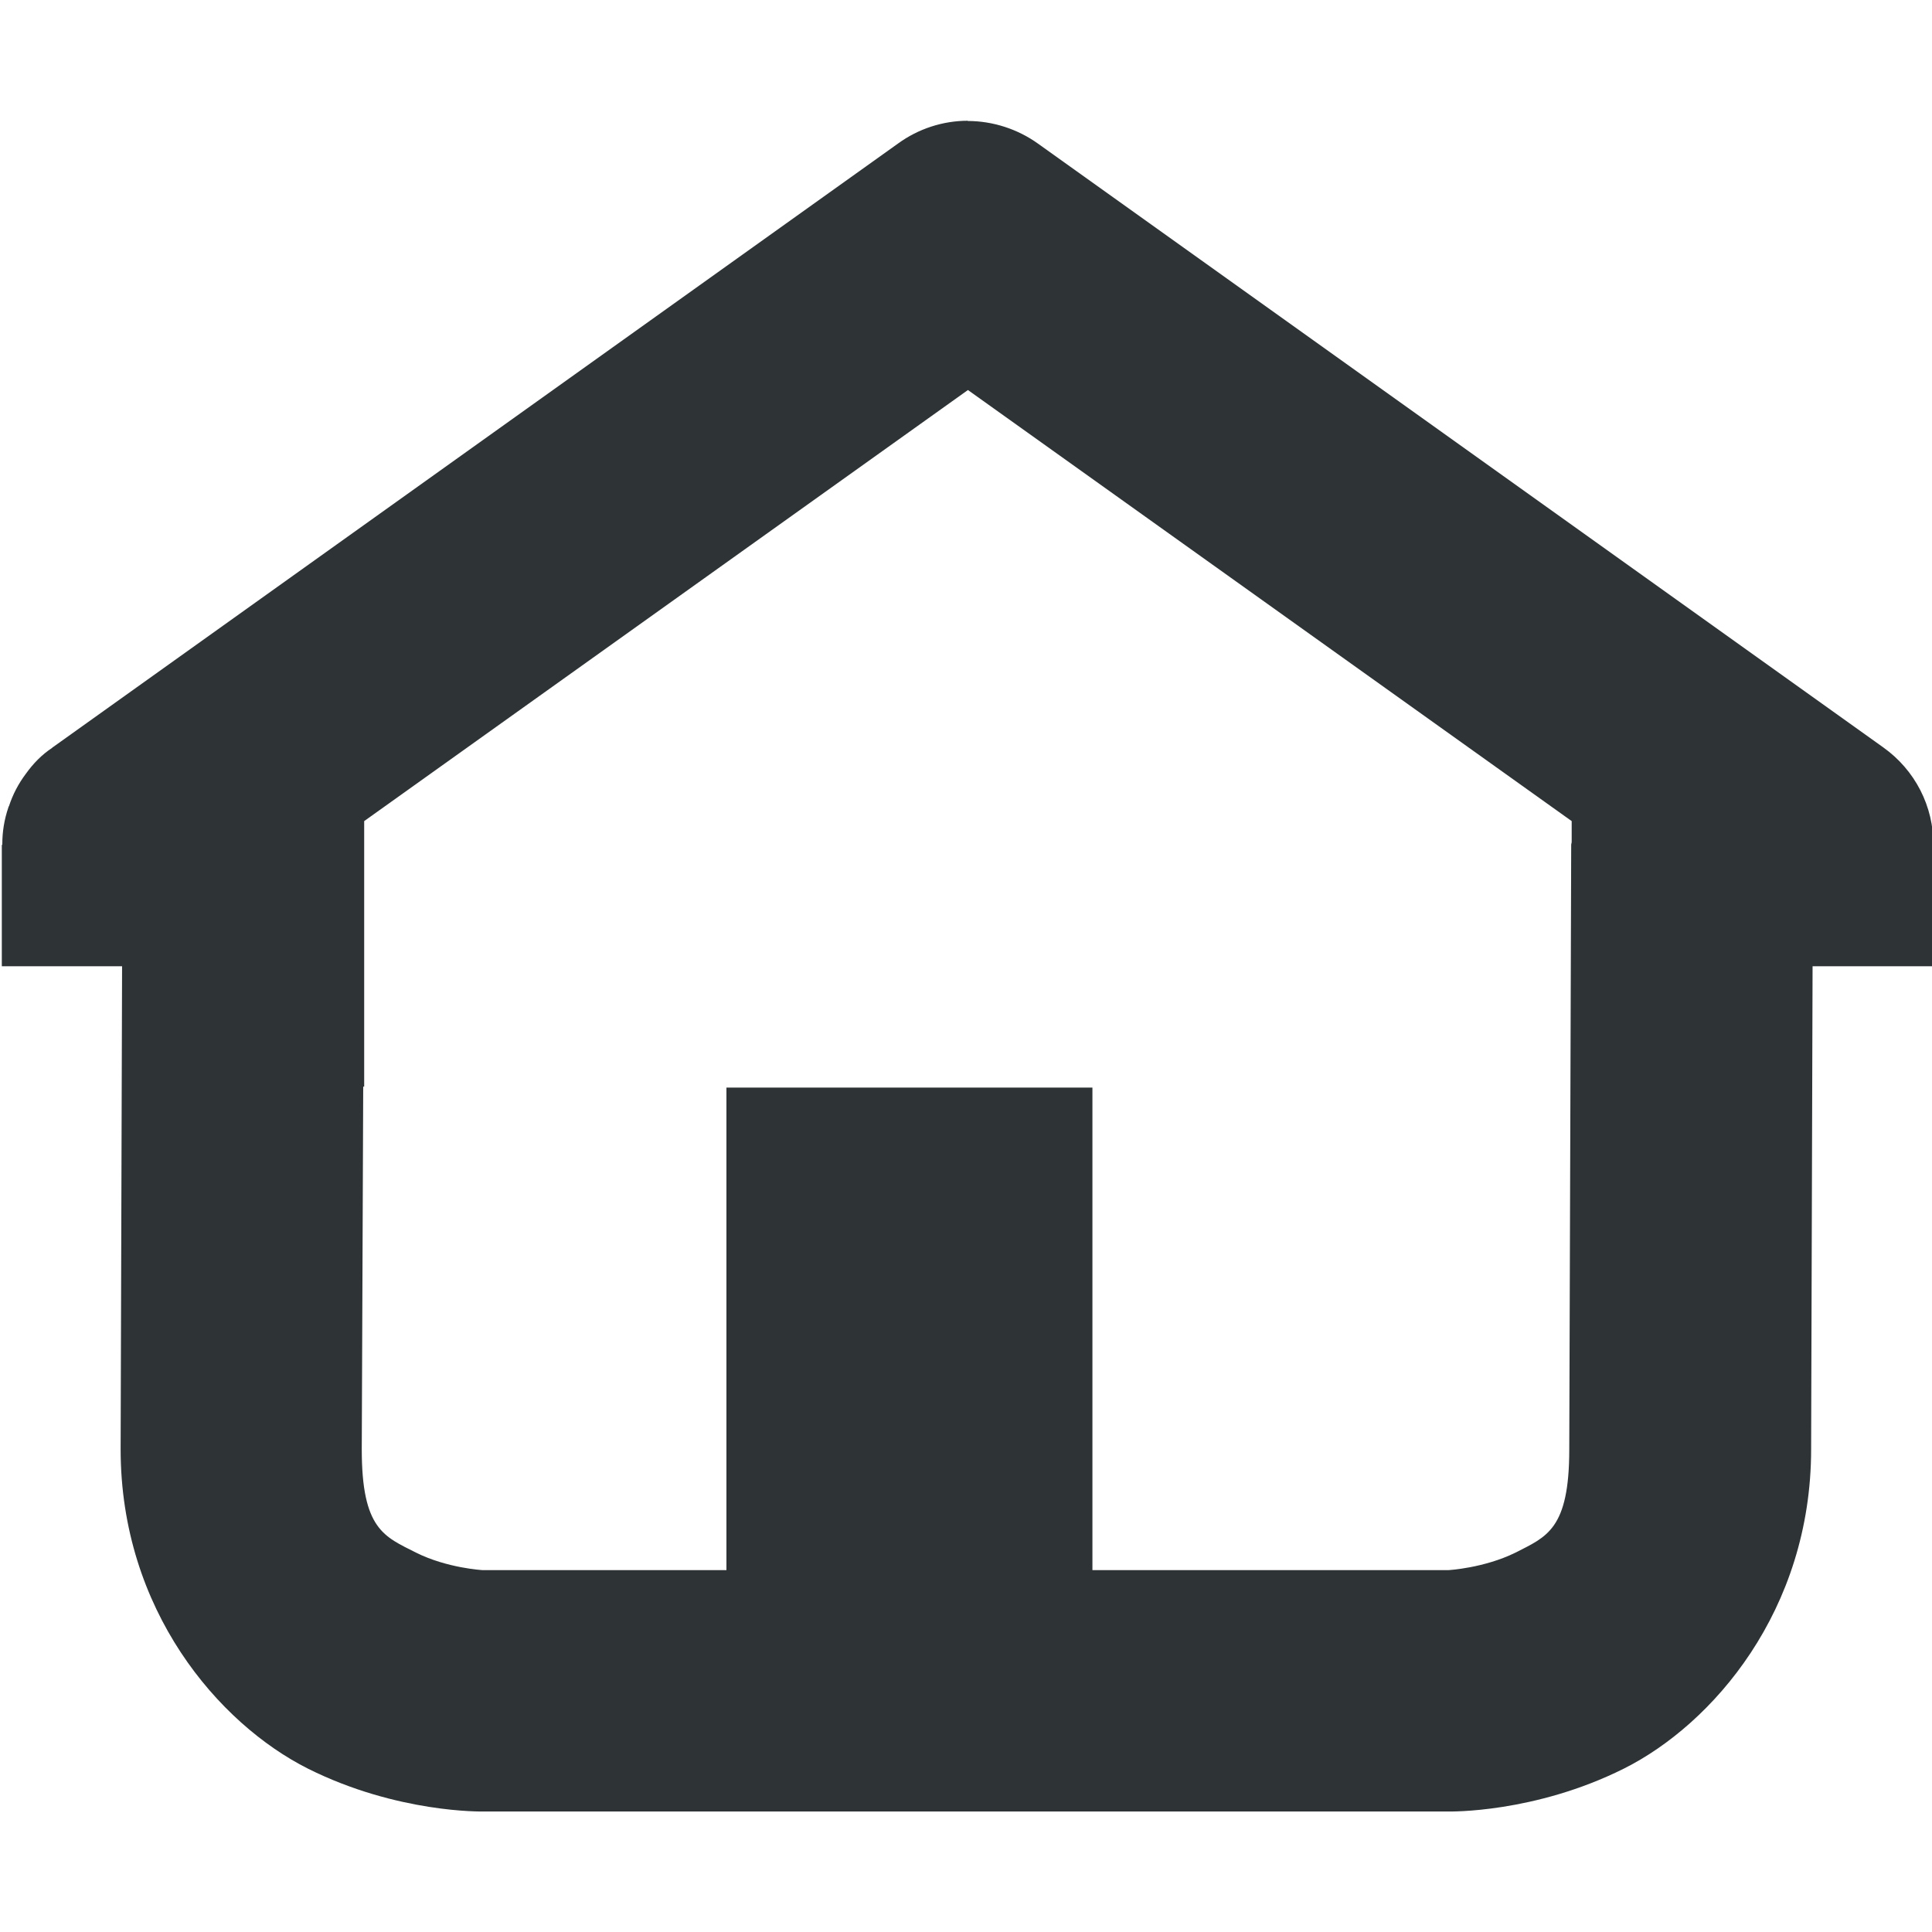
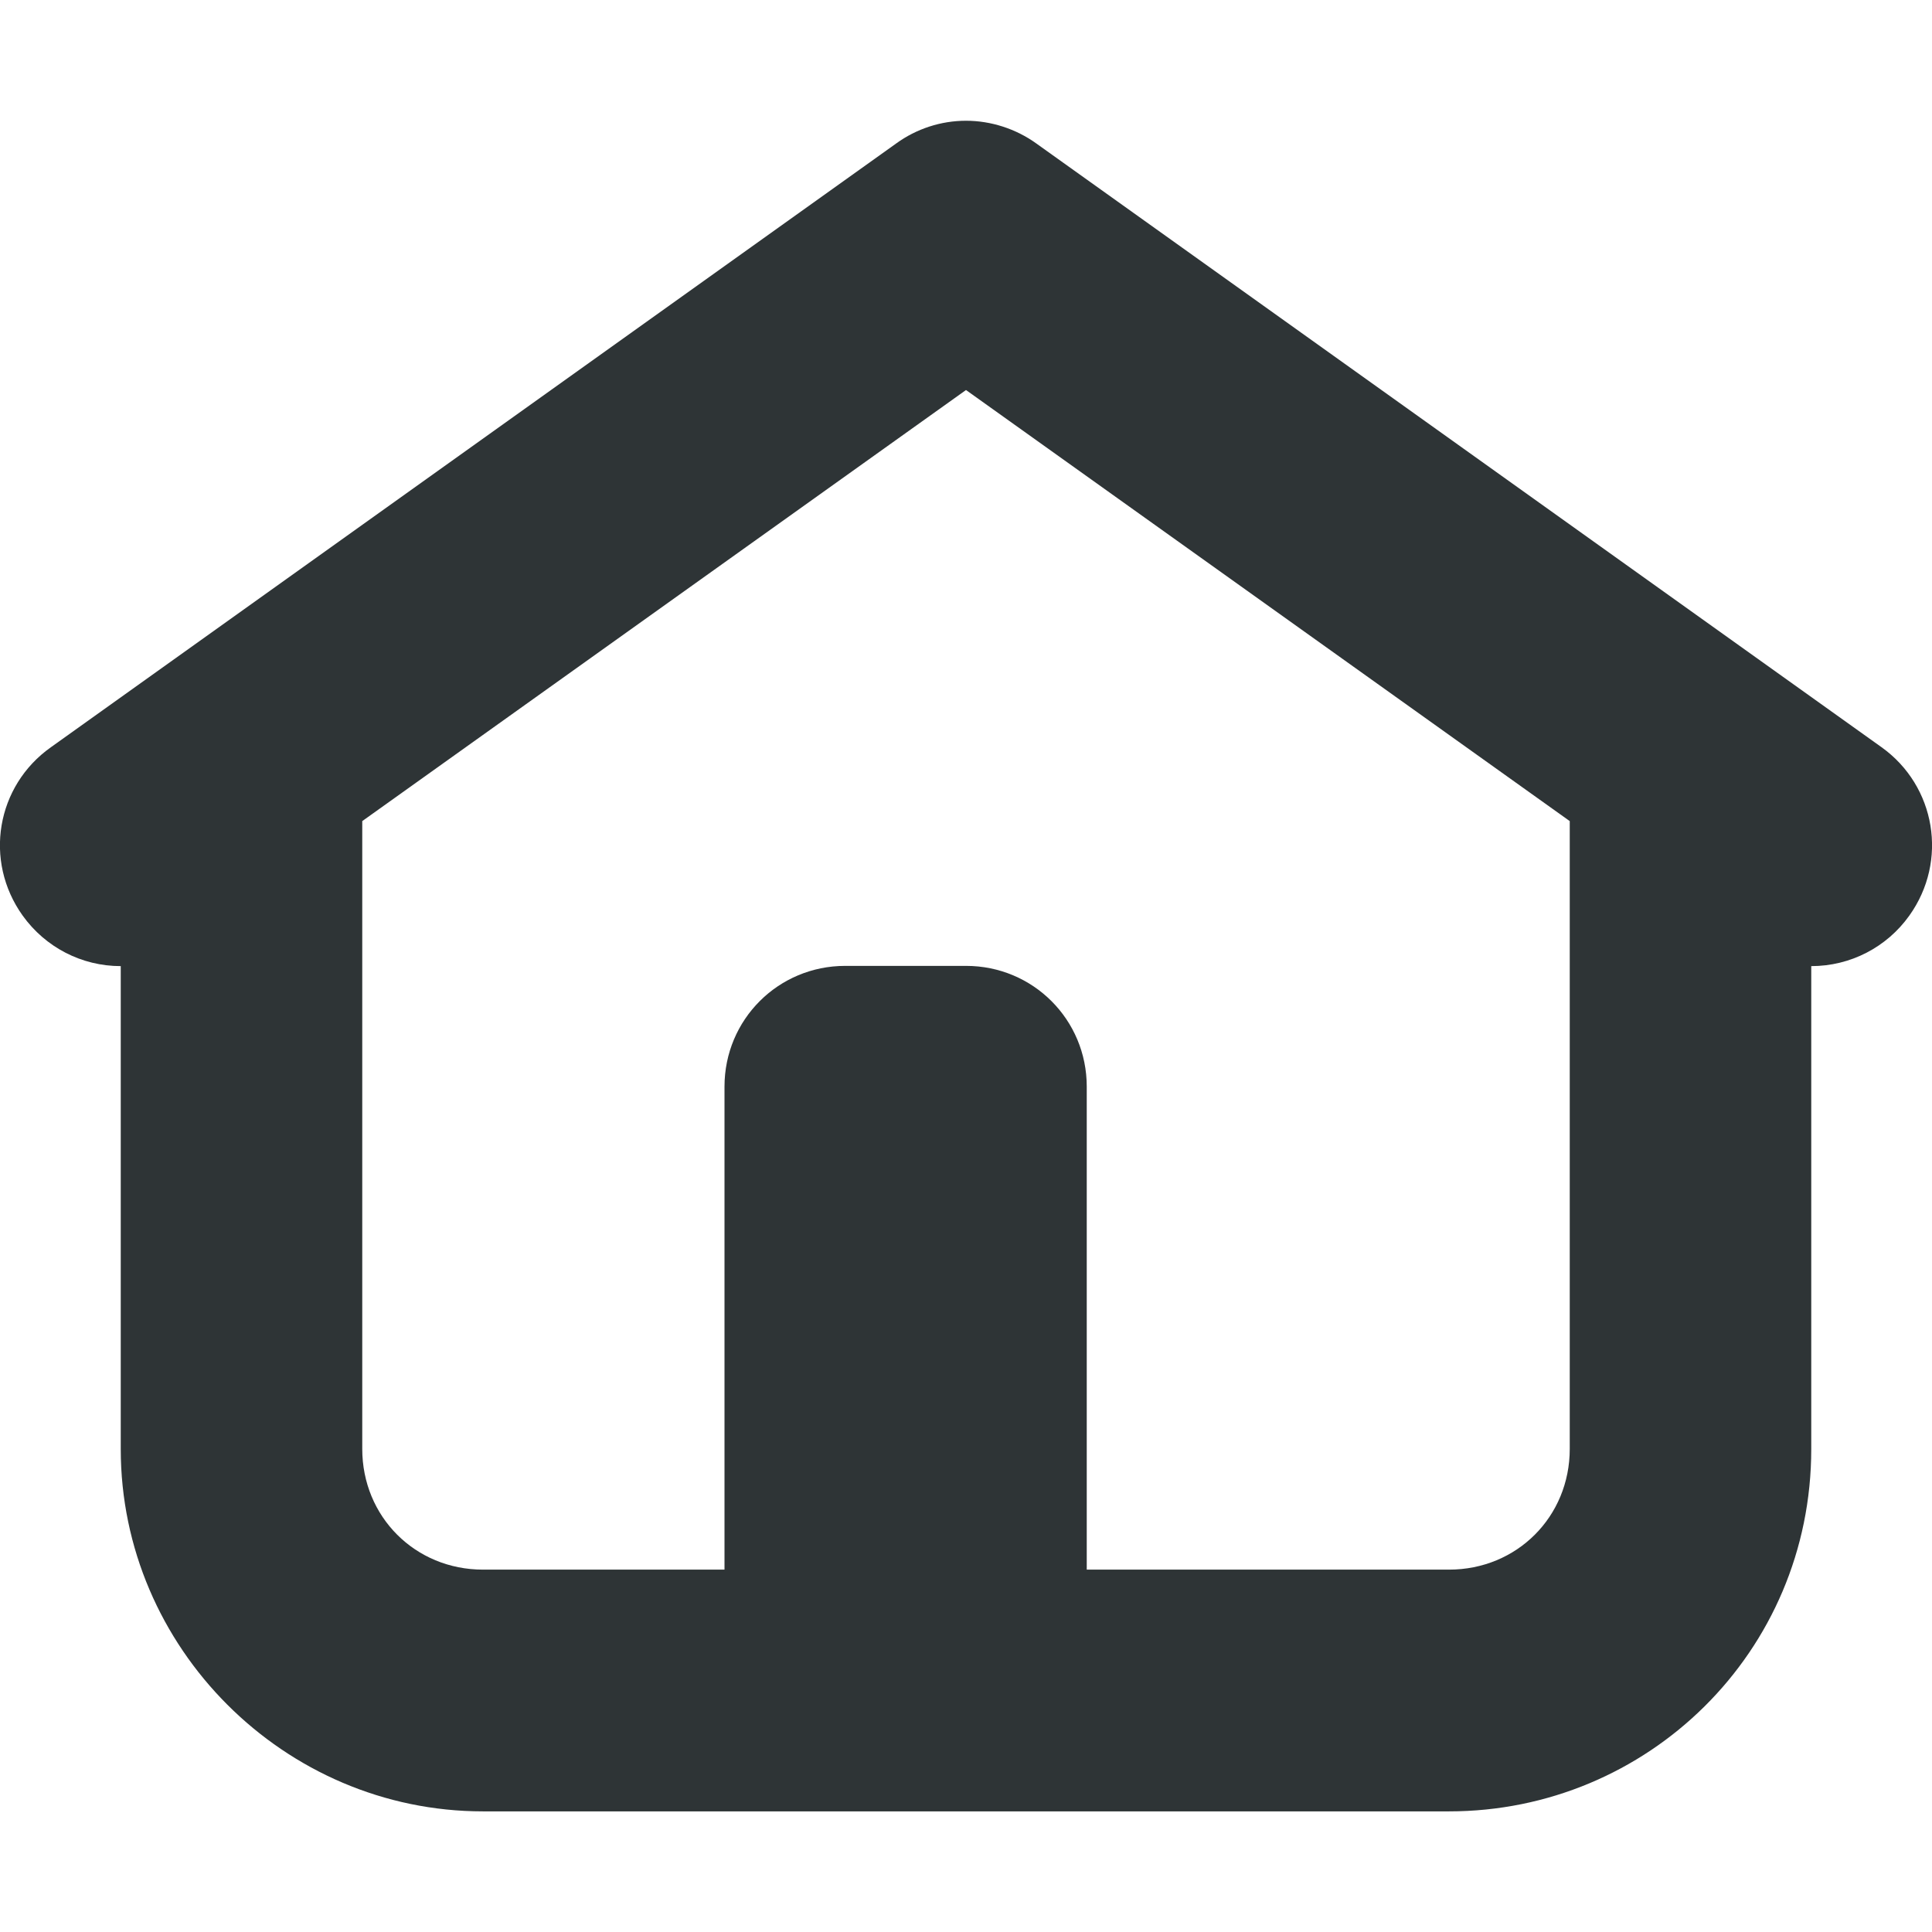
<svg xmlns="http://www.w3.org/2000/svg" height="16px" viewBox="0 0 16 16" width="16px">
-   <path d="m 8.016 1 c -0.207 0 -0.41 0.066 -0.578 0.188 l -7 5 c -0.004 0 -0.004 0 -0.004 0.004 c -0.09 0.059 -0.16 0.133 -0.219 0.215 c -0.062 0.082 -0.109 0.172 -0.141 0.27 c -0.004 0.004 -0.004 0.004 -0.004 0.008 c -0.035 0.102 -0.051 0.203 -0.051 0.309 c -0.004 0.004 -0.004 0.004 -0.004 0.008 v 1 h 0.996 l -0.012 3.996 v 0.004 c 0 1.332 0.812 2.273 1.551 2.645 c 0.742 0.371 1.449 0.355 1.449 0.355 h 8 s 0.707 0.016 1.449 -0.355 c 0.734 -0.367 1.551 -1.309 1.551 -2.645 l 0.012 -4 h 1.004 v -1 h -0.004 c 0.004 -0.324 -0.152 -0.625 -0.414 -0.812 l -7 -5 c -0.168 -0.121 -0.375 -0.188 -0.582 -0.188 z m 0 2.23 l 5 3.57 v 0.172 c 0 0.008 -0.004 0.016 -0.004 0.023 l -0.016 5 v 0.008 c 0 0.664 -0.188 0.723 -0.445 0.855 c -0.262 0.129 -0.555 0.145 -0.555 0.145 h -2.949 v -3.996 h -3.031 v 3.996 h -2.02 s -0.293 -0.016 -0.551 -0.145 c -0.262 -0.133 -0.449 -0.191 -0.449 -0.855 v -0.004 l 0.012 -3 h 0.008 v -2.199 z m 0 0" fill="#2e3436" />
+   <path d="m 8 1 c -0.207 0 -0.41 0.066 -0.578 0.188 l -7 5 c -0.453 0.32 -0.559 0.941 -0.234 1.395 c 0.188 0.262 0.488 0.418 0.812 0.418 v 4 c 0 1.645 1.355 3 3 3 h 8 c 1.645 0 3 -1.32 3 -3 v -4 c 0.324 0 0.625 -0.156 0.812 -0.418 c 0.324 -0.453 0.219 -1.074 -0.23 -1.395 l -7 -5 c -0.168 -0.121 -0.375 -0.188 -0.582 -0.188 z m 0 2.23 l 5 3.57 v 5.199 c 0 0.562 -0.438 1 -1 1 h -3 v -4 c 0 -0.555 -0.445 -1 -1 -1 h -1 c -0.555 0 -1 0.445 -1 1 v 4 h -2 c -0.562 0 -1 -0.438 -1 -1 v -5.199 z m 0 0" fill="#2e3436" />
</svg>
